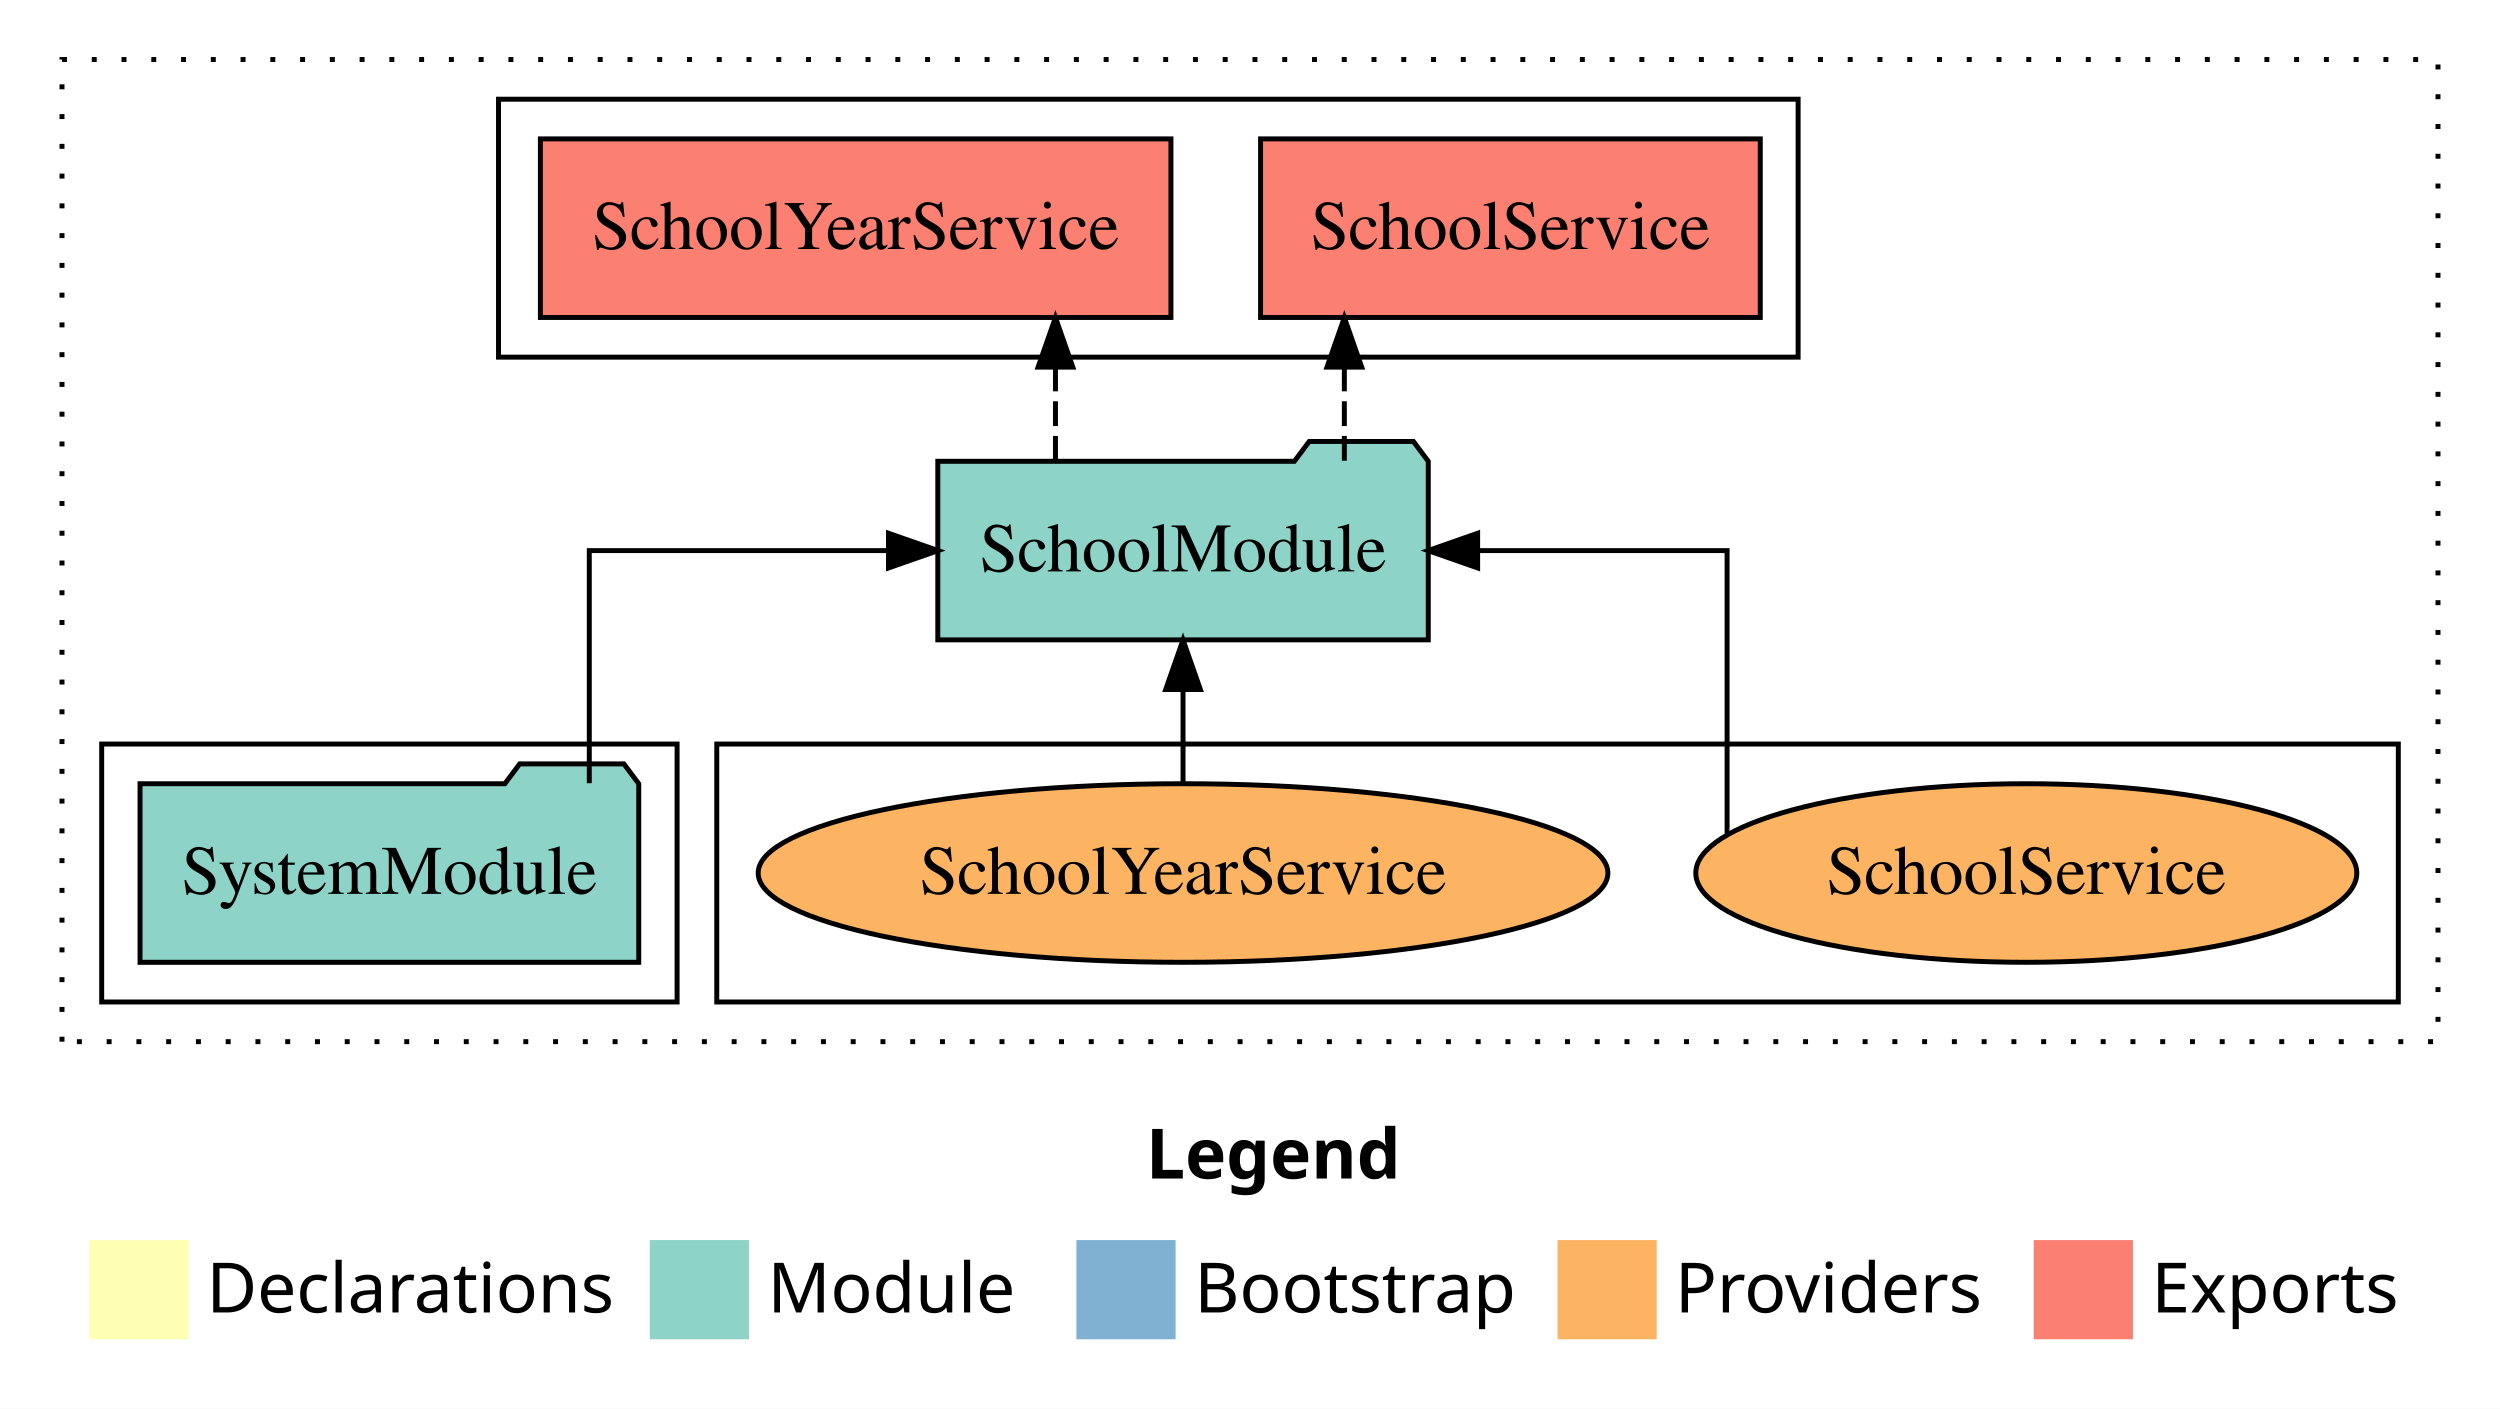
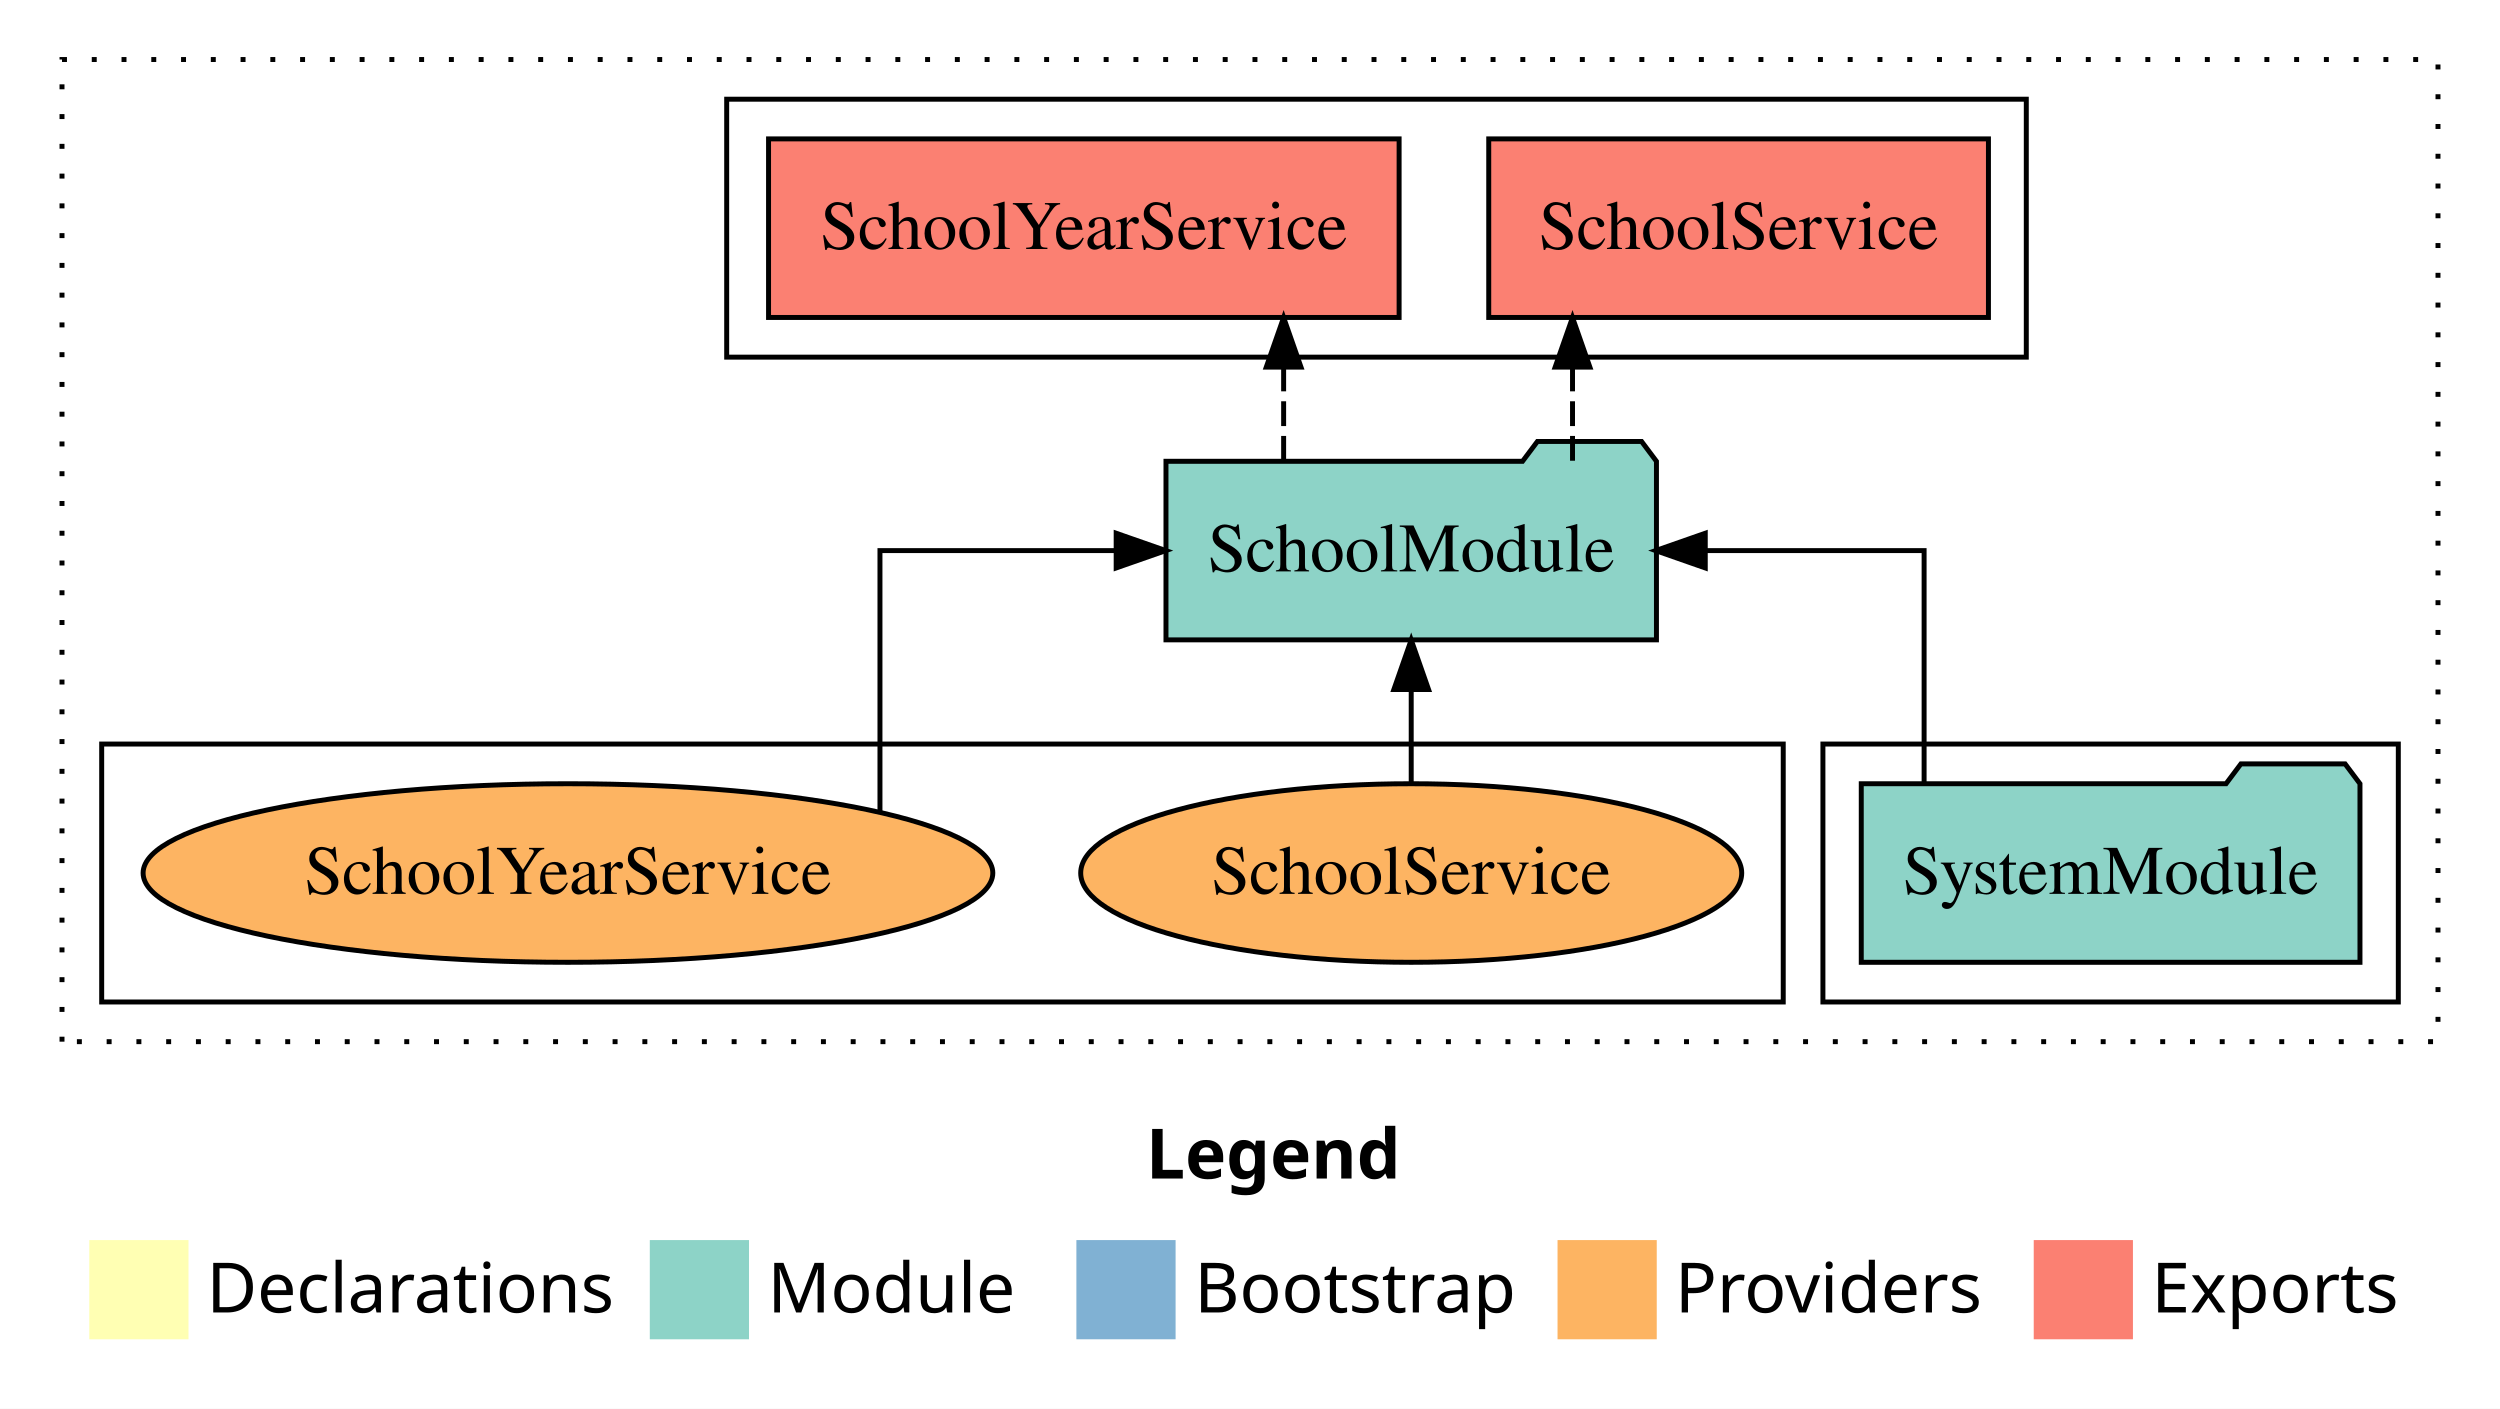
<svg xmlns="http://www.w3.org/2000/svg" width="504pt" height="284pt" viewBox="0.00 0.00 504.00 284.00">
  <g id="graph0" class="graph" transform="scale(1 1) rotate(0) translate(4 280)">
    <polygon fill="white" stroke="transparent" points="-4,4 -4,-280 500,-280 500,4 -4,4" />
    <text text-anchor="start" x="227.01" y="-42.4" font-family="Times-12" font-weight="bold" font-size="14.00">Legend</text>
    <polygon fill="#ffffb3" stroke="transparent" points="14,-10 14,-30 34,-30 34,-10 14,-10" />
    <text text-anchor="start" x="37.63" y="-15.4" font-family="Times-12" font-size="14.00">  Declarations</text>
    <polygon fill="#8dd3c7" stroke="transparent" points="127,-10 127,-30 147,-30 147,-10 127,-10" />
    <text text-anchor="start" x="150.73" y="-15.4" font-family="Times-12" font-size="14.00">  Module</text>
    <polygon fill="#80b1d3" stroke="transparent" points="213,-10 213,-30 233,-30 233,-10 213,-10" />
    <text text-anchor="start" x="236.78" y="-15.4" font-family="Times-12" font-size="14.00">  Bootstrap</text>
    <polygon fill="#fdb462" stroke="transparent" points="310,-10 310,-30 330,-30 330,-10 310,-10" />
    <text text-anchor="start" x="333.67" y="-15.4" font-family="Times-12" font-size="14.00">  Providers</text>
    <polygon fill="#fb8072" stroke="transparent" points="406,-10 406,-30 426,-30 426,-10 406,-10" />
    <text text-anchor="start" x="429.73" y="-15.4" font-family="Times-12" font-size="14.00">  Exports</text>
    <g id="clust1" class="cluster">
      <polygon fill="none" stroke="black" stroke-dasharray="1,5" points="8.5,-70 8.5,-268 487.5,-268 487.5,-70 8.5,-70" />
    </g>
+     <g id="clust3" class="cluster">
+       <polygon fill="none" stroke="black" points="363.5,-78 363.5,-130 479.5,-130 479.5,-78 363.5,-78" />
+     </g>
    <g id="clust4" class="cluster">
-       <polygon fill="none" stroke="black" points="96.5,-208 96.5,-260 358.5,-260 358.5,-208 96.5,-208" />
+       <polygon fill="none" stroke="black" points="142.5,-208 142.5,-260 404.5,-260 404.5,-208 142.5,-208" />
    </g>
    <g id="clust6" class="cluster">
-       <polygon fill="none" stroke="black" points="140.5,-78 140.5,-130 479.5,-130 479.5,-78 140.5,-78" />
-     </g>
-     <g id="clust3" class="cluster">
-       <polygon fill="none" stroke="black" points="16.5,-78 16.5,-130 132.5,-130 132.5,-78 16.5,-78" />
+       <polygon fill="none" stroke="black" points="16.5,-78 16.5,-130 355.5,-130 355.5,-78 16.5,-78" />
    </g>
    <g id="node1" class="node">
-       <polygon fill="#8dd3c7" stroke="black" points="124.77,-122 121.77,-126 100.77,-126 97.77,-122 24.23,-122 24.23,-86 124.77,-86 124.77,-122" />
-       <text text-anchor="middle" x="74.5" y="-99.8" font-family="Times,serif" font-size="14.00">SystemModule</text>
+       <polygon fill="#8dd3c7" stroke="black" points="471.77,-122 468.77,-126 447.77,-126 444.77,-122 371.23,-122 371.23,-86 471.77,-86 471.77,-122" />
+       <text text-anchor="middle" x="421.5" y="-99.8" font-family="Times,serif" font-size="14.00">SystemModule</text>
    </g>
    <g id="node2" class="node">
-       <polygon fill="#8dd3c7" stroke="black" points="283.94,-187 280.94,-191 259.94,-191 256.94,-187 185.06,-187 185.06,-151 283.94,-151 283.94,-187" />
-       <text text-anchor="middle" x="234.5" y="-164.8" font-family="Times,serif" font-size="14.00">SchoolModule</text>
+       <polygon fill="#8dd3c7" stroke="black" points="329.94,-187 326.94,-191 305.94,-191 302.94,-187 231.06,-187 231.06,-151 329.94,-151 329.94,-187" />
+       <text text-anchor="middle" x="280.5" y="-164.8" font-family="Times,serif" font-size="14.00">SchoolModule</text>
    </g>
    <g id="edge1" class="edge">
-       <path fill="none" stroke="black" d="M114.8,-122.11C114.8,-141.34 114.8,-169 114.8,-169 114.8,-169 175.12,-169 175.12,-169" />
-       <polygon fill="black" stroke="black" points="175.12,-172.5 185.12,-169 175.12,-165.5 175.12,-172.5" />
+       <path fill="none" stroke="black" d="M383.9,-122.11C383.9,-141.34 383.9,-169 383.9,-169 383.9,-169 339.78,-169 339.78,-169" />
+       <polygon fill="black" stroke="black" points="339.78,-165.5 329.78,-169 339.78,-172.5 339.78,-165.5" />
    </g>
    <g id="node3" class="node">
-       <polygon fill="#fb8072" stroke="black" points="350.87,-252 250.13,-252 250.13,-216 350.87,-216 350.87,-252" />
-       <text text-anchor="middle" x="300.5" y="-229.8" font-family="Times,serif" font-size="14.00">SchoolService </text>
+       <polygon fill="#fb8072" stroke="black" points="396.87,-252 296.13,-252 296.13,-216 396.87,-216 396.87,-252" />
+       <text text-anchor="middle" x="346.5" y="-229.8" font-family="Times,serif" font-size="14.00">SchoolService </text>
    </g>
    <g id="edge2" class="edge">
-       <path fill="none" stroke="black" stroke-dasharray="5,2" d="M267.02,-187.11C267.02,-187.11 267.02,-205.99 267.02,-205.99" />
-       <polygon fill="black" stroke="black" points="263.52,-205.99 267.02,-215.99 270.52,-205.99 263.52,-205.99" />
+       <path fill="none" stroke="black" stroke-dasharray="5,2" d="M313.02,-187.11C313.02,-187.11 313.02,-205.99 313.02,-205.99" />
+       <polygon fill="black" stroke="black" points="309.52,-205.99 313.02,-215.99 316.52,-205.99 309.52,-205.99" />
    </g>
    <g id="node4" class="node">
-       <polygon fill="#fb8072" stroke="black" points="232.06,-252 104.94,-252 104.94,-216 232.06,-216 232.06,-252" />
-       <text text-anchor="middle" x="168.5" y="-229.8" font-family="Times,serif" font-size="14.00">SchoolYearService </text>
+       <polygon fill="#fb8072" stroke="black" points="278.06,-252 150.94,-252 150.94,-216 278.06,-216 278.06,-252" />
+       <text text-anchor="middle" x="214.5" y="-229.8" font-family="Times,serif" font-size="14.00">SchoolYearService </text>
    </g>
    <g id="edge3" class="edge">
-       <path fill="none" stroke="black" stroke-dasharray="5,2" d="M208.78,-187.11C208.78,-187.11 208.78,-205.99 208.78,-205.99" />
-       <polygon fill="black" stroke="black" points="205.28,-205.99 208.78,-215.99 212.28,-205.99 205.28,-205.99" />
+       <path fill="none" stroke="black" stroke-dasharray="5,2" d="M254.78,-187.11C254.78,-187.11 254.78,-205.99 254.78,-205.99" />
+       <polygon fill="black" stroke="black" points="251.28,-205.99 254.78,-215.99 258.28,-205.99 251.28,-205.99" />
    </g>
    <g id="node5" class="node">
-       <ellipse fill="#fdb462" stroke="black" cx="404.5" cy="-104" rx="66.63" ry="18" />
-       <text text-anchor="middle" x="404.5" y="-99.8" font-family="Times,serif" font-size="14.00">SchoolService</text>
+       <ellipse fill="#fdb462" stroke="black" cx="280.5" cy="-104" rx="66.63" ry="18" />
+       <text text-anchor="middle" x="280.5" y="-99.8" font-family="Times,serif" font-size="14.00">SchoolService</text>
    </g>
    <g id="edge4" class="edge">
-       <path fill="none" stroke="black" d="M344.18,-111.97C344.18,-129.33 344.18,-169 344.18,-169 344.18,-169 293.89,-169 293.89,-169" />
-       <polygon fill="black" stroke="black" points="293.89,-165.5 283.89,-169 293.89,-172.5 293.89,-165.5" />
+       <path fill="none" stroke="black" d="M280.5,-122.11C280.5,-122.11 280.5,-140.99 280.5,-140.99" />
+       <polygon fill="black" stroke="black" points="277,-140.99 280.5,-150.99 284,-140.99 277,-140.99" />
    </g>
    <g id="node6" class="node">
-       <ellipse fill="#fdb462" stroke="black" cx="234.5" cy="-104" rx="85.65" ry="18" />
-       <text text-anchor="middle" x="234.5" y="-99.8" font-family="Times,serif" font-size="14.00">SchoolYearService</text>
+       <ellipse fill="#fdb462" stroke="black" cx="110.5" cy="-104" rx="85.65" ry="18" />
+       <text text-anchor="middle" x="110.5" y="-99.8" font-family="Times,serif" font-size="14.00">SchoolYearService</text>
    </g>
    <g id="edge5" class="edge">
-       <path fill="none" stroke="black" d="M234.5,-122.11C234.5,-122.11 234.5,-140.99 234.5,-140.99" />
-       <polygon fill="black" stroke="black" points="231,-140.99 234.5,-150.99 238,-140.99 231,-140.99" />
+       <path fill="none" stroke="black" d="M173.4,-116.23C173.4,-135.05 173.4,-169 173.4,-169 173.4,-169 221.02,-169 221.02,-169" />
+       <polygon fill="black" stroke="black" points="221.02,-172.5 231.02,-169 221.02,-165.5 221.02,-172.5" />
    </g>
  </g>
</svg>
